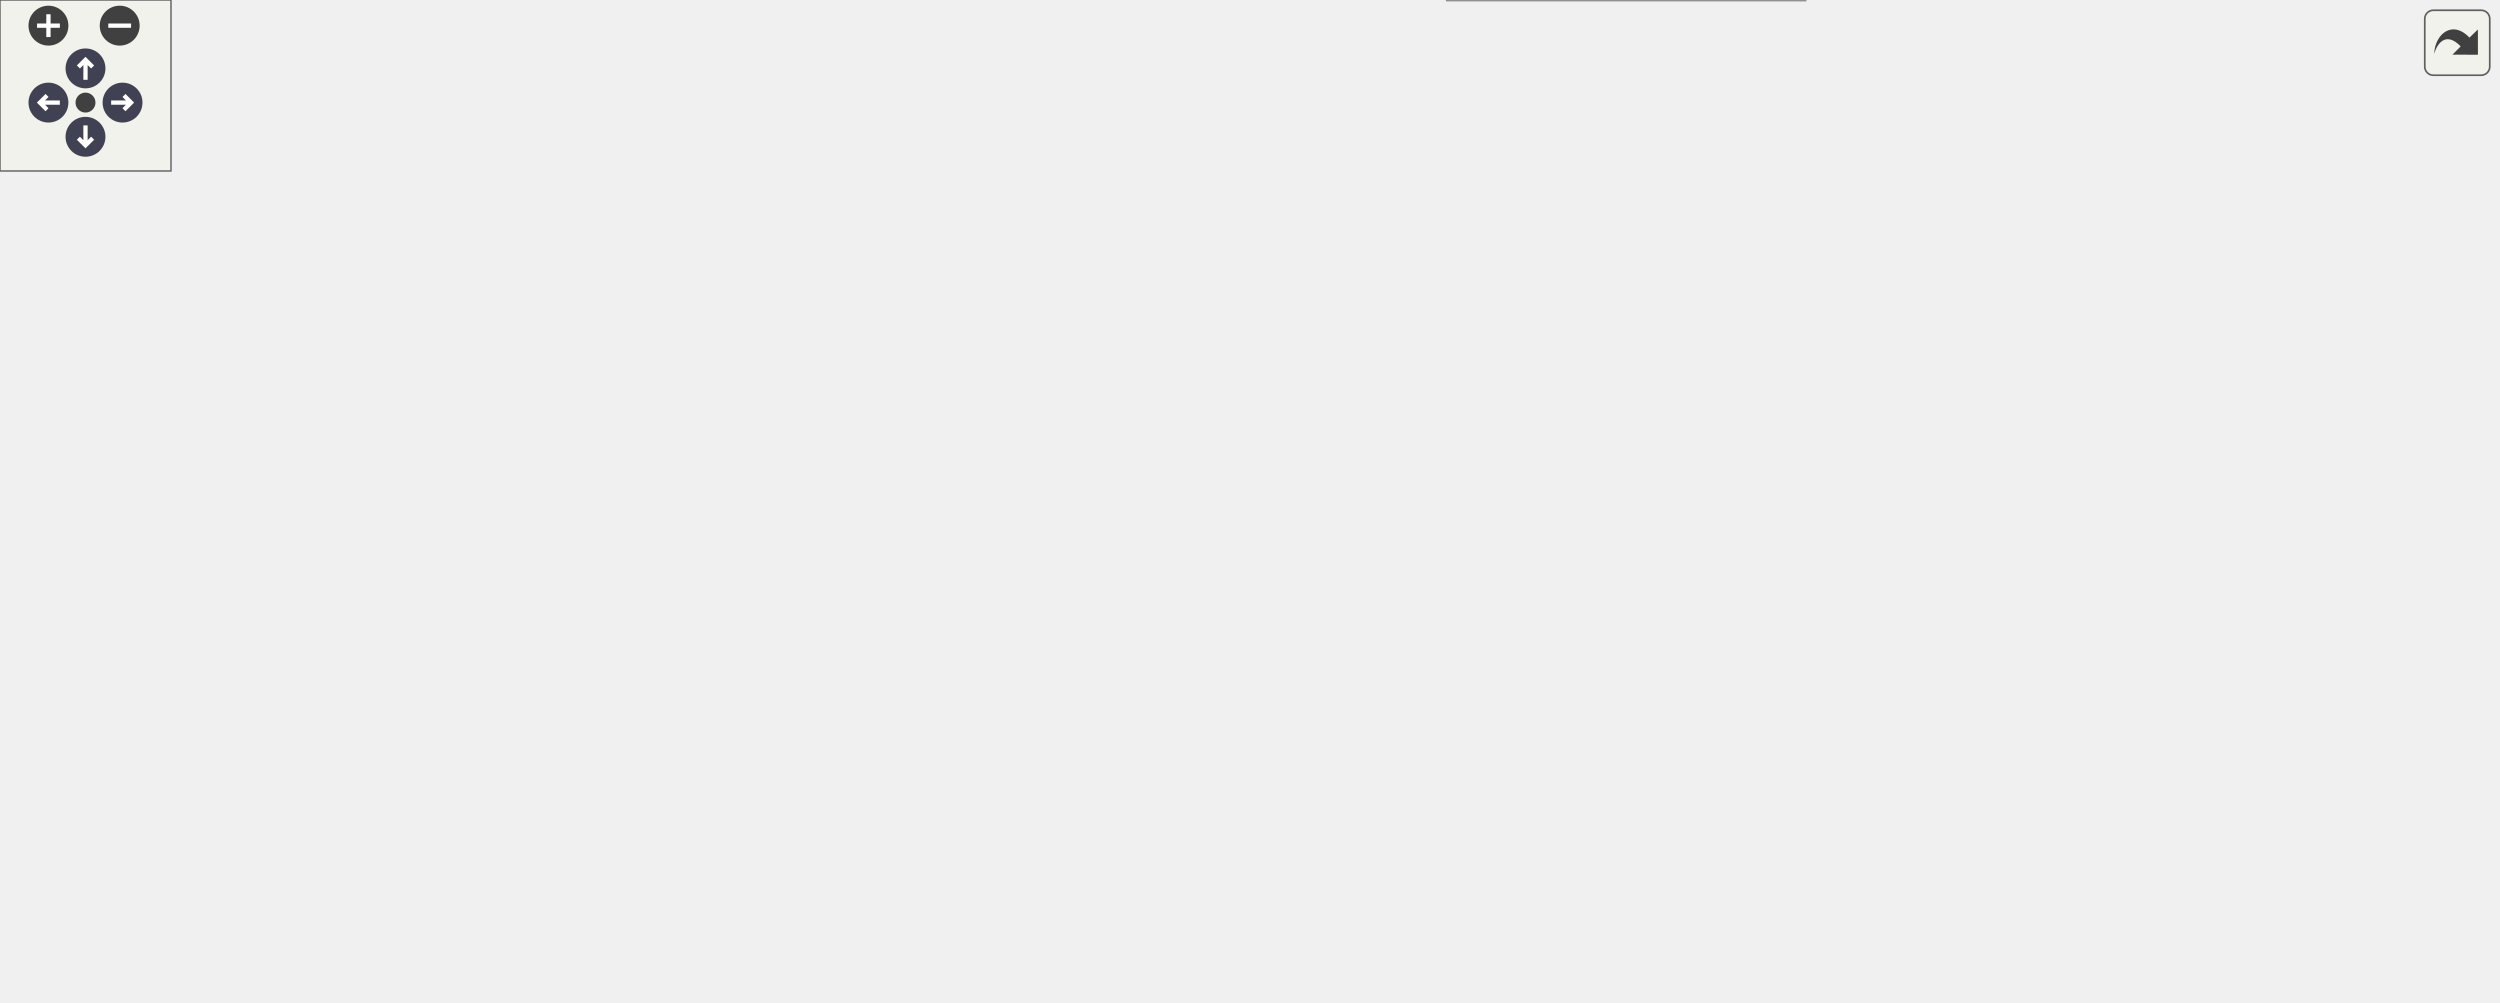
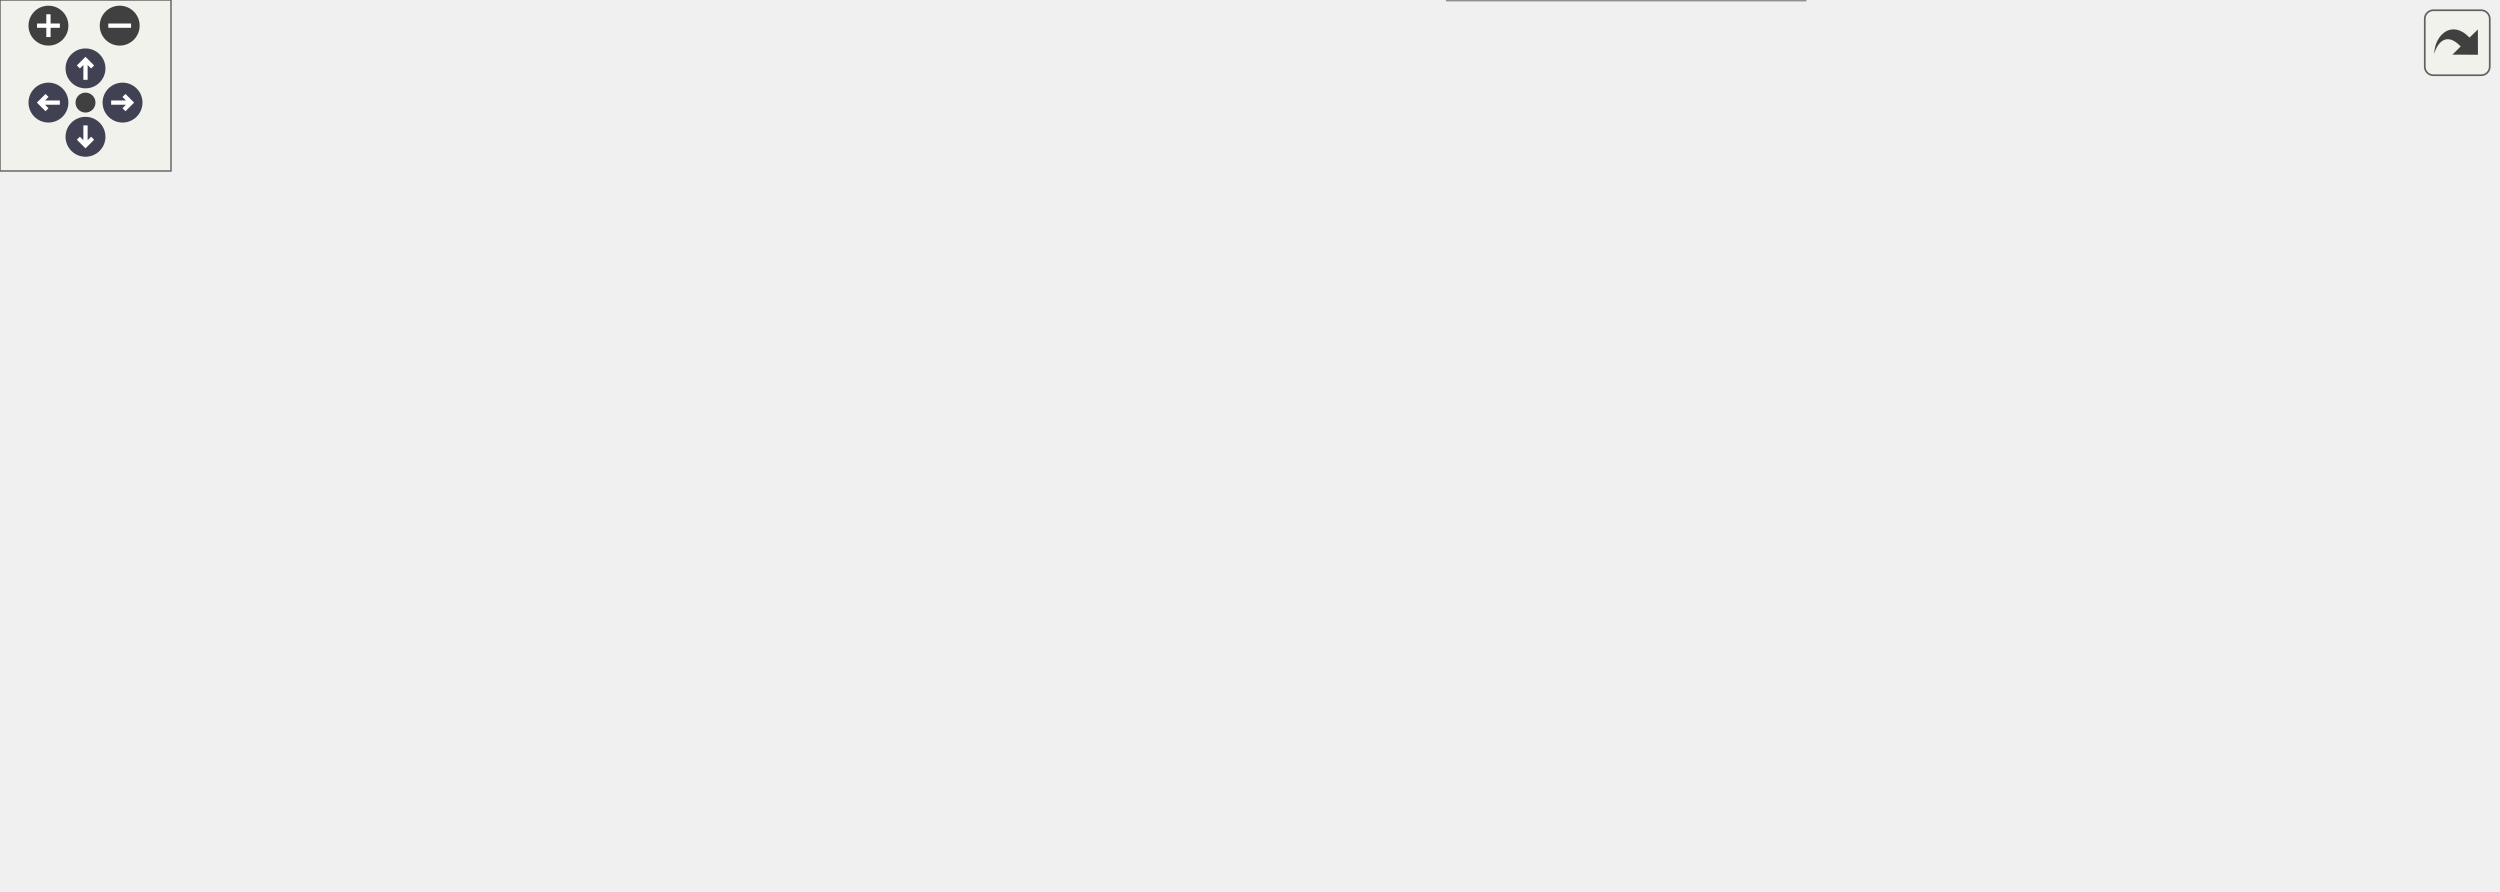
<svg xmlns="http://www.w3.org/2000/svg" xmlns:xlink="http://www.w3.org/1999/xlink" id="main" version="1.1" xml:space="preserve">
  <style type="text/css">
.node, .edge {opacity: 0.7;}
.node.selected, .edge.selected {opacity: 1;}
.edge:hover path { stroke: red; }
.edge:hover polygon { stroke: red; fill: red; }
</style>
  <defs>
    <circle id="rim" cx="0" cy="0" r="7" />
    <circle id="rim2" cx="0" cy="0" r="3.5" />
    <g id="zoomPlus">
      <use xlink:href="#rim" fill="#404040">
        <set attributeName="fill" to="#808080" begin="zoomplus.mouseover" end="zoomplus.mouseout" />
      </use>
      <path d="M-4,0h8M0,-4v8" fill="none" stroke="white" stroke-width="1.5" pointer-events="none" />
    </g>
    <g id="zoomMin">
      <use xlink:href="#rim" fill="#404040">
        <set attributeName="fill" to="#808080" begin="zoomminus.mouseover" end="zoomminus.mouseout" />
      </use>
      <path d="M-4,0h8" fill="none" stroke="white" stroke-width="1.5" pointer-events="none" />
    </g>
    <g id="arrowUp" transform="translate(30 24)">
      <use xlink:href="#rim" />
      <path pointer-events="none" fill="none" stroke="white" stroke-width="1.5" d="M0,-3.0v7 M-2.5,-0.5L0,-3.0L2.5,-0.5" />
    </g>
    <g id="arrowRight" transform="rotate(90) translate(36 -43)">
      <use xlink:href="#rim" />
      <path pointer-events="none" fill="none" stroke="white" stroke-width="1.5" d="M0,-3.0v7 M-2.5,-0.5L0,-3.0L2.5,-0.5" />
    </g>
    <g id="arrowDown" transform="rotate(180) translate(-30 -48)">
      <use xlink:href="#rim" />
      <path pointer-events="none" fill="none" stroke="white" stroke-width="1.5" d="M0,-3.0v7 M-2.5,-0.5L0,-3.0L2.5,-0.5" />
    </g>
    <g id="arrowLeft" transform="rotate(270) translate(-36 17)">
      <use xlink:href="#rim" />
      <path pointer-events="none" fill="none" stroke="white" stroke-width="1.5" d="M0,-3.0v7 M-2.5,-0.5L0,-3.0L2.5,-0.5" />
    </g>
    <g id="resetDef">
      <use xlink:href="#rim2" fill="#404040">
        <set attributeName="fill" to="#808080" begin="reset.mouseover" end="reset.mouseout" />
      </use>
    </g>
  </defs>
  <svg id="graph" class="graph">
    <g id="viewport">
      <g id="Node000001" class="node">
        <g id="a_Node000001">
          <a xlink:title="Nested State struct for the local caching.">
-             <polygon fill="#999999" stroke="#666666" points="876.25,-156.12 771,-156.12 771,-122.62 876.25,-122.62 876.25,-156.12" />
-             <text xml:space="preserve" text-anchor="start" x="779" y="-142.62" font-family="Helvetica,sans-Serif" font-size="10.00">Acts::AtlasStepper</text>
-             <text xml:space="preserve" text-anchor="middle" x="823.62" y="-129.88" font-family="Helvetica,sans-Serif" font-size="10.00">::State</text>
+             <polygon fill="#999999" stroke="#666666" points="876.25,-139.12 771,-139.12 771,-105.62 876.25,-105.62 876.25,-139.12" />
+             <text xml:space="preserve" text-anchor="start" x="779" y="-125.62" font-family="Helvetica,sans-Serif" font-size="10.00">Acts::AtlasStepper</text>
+             <text xml:space="preserve" text-anchor="middle" x="823.62" y="-112.88" font-family="Helvetica,sans-Serif" font-size="10.00">::State</text>
          </a>
        </g>
      </g>
      <g id="Node000002" class="node">
        <g id="a_Node000002">
          <a xlink:href="struct_acts_1_1_atlas_stepper_1_1_options.html" target="_top" xlink:title="Stepper options extending plain stepper settings.">
-             <polygon fill="white" stroke="#666666" points="623.25,-291.12 518,-291.12 518,-257.62 623.25,-257.62 623.25,-291.12" />
-             <text xml:space="preserve" text-anchor="start" x="526" y="-277.62" font-family="Helvetica,sans-Serif" font-size="10.00">Acts::AtlasStepper</text>
-             <text xml:space="preserve" text-anchor="middle" x="570.62" y="-264.88" font-family="Helvetica,sans-Serif" font-size="10.00">::Options</text>
+             <polygon fill="white" stroke="#666666" points="623.25,-252.12 518,-252.12 518,-218.62 623.25,-218.62 623.25,-252.12" />
+             <text xml:space="preserve" text-anchor="start" x="526" y="-238.62" font-family="Helvetica,sans-Serif" font-size="10.00">Acts::AtlasStepper</text>
+             <text xml:space="preserve" text-anchor="middle" x="570.62" y="-225.88" font-family="Helvetica,sans-Serif" font-size="10.00">::Options</text>
          </a>
        </g>
      </g>
      <g id="edge1_Node000001_Node000002" class="edge">
        <g id="a_edge1_Node000001_Node000002">
          <a xlink:title=" ">
-             <path fill="none" stroke="#9a32cd" stroke-dasharray="5,2" d="M634.87,-277.5C671.96,-276.43 718.21,-269.82 753,-247.38 786.74,-225.61 807.46,-181.06 816.78,-156.52" />
-             <polygon fill="#9a32cd" stroke="#9a32cd" points="635.14,-273.99 625.19,-277.64 635.24,-280.99 635.14,-273.99" />
-           </a>
-         </g>
-         <text xml:space="preserve" text-anchor="start" x="686.25" y="-282.22" font-family="Helvetica,sans-Serif" font-size="10.00" fill="grey">options</text>
+             <path fill="none" stroke="#9a32cd" stroke-dasharray="5,2" d="M634.72,-235.62C671.36,-233.25 717.2,-225.8 753,-205.38 780.45,-189.72 801.85,-158.87 813.33,-139.51" />
+             <polygon fill="#9a32cd" stroke="#9a32cd" points="634.99,-232.1 625.18,-236.12 635.35,-239.09 634.99,-232.1" />
+           </a>
+         </g>
+         <text xml:space="preserve" text-anchor="start" x="686.25" y="-239.67" font-family="Helvetica,sans-Serif" font-size="10.00" fill="grey">options</text>
      </g>
      <g id="Node000003" class="node">
        <g id="a_Node000003">
          <a xlink:href="struct_acts_1_1_stepper_plain_options.html" target="_top" xlink:title="Common options shared by plain steppers.">
-             <polygon fill="white" stroke="#666666" points="355.25,-284.75 213.25,-284.75 213.25,-264 355.25,-264 355.25,-284.75" />
-             <text xml:space="preserve" text-anchor="middle" x="284.25" y="-271.25" font-family="Helvetica,sans-Serif" font-size="10.00">Acts::StepperPlainOptions</text>
+             <polygon fill="white" stroke="#666666" points="355.25,-245.75 213.25,-245.75 213.25,-225 355.25,-225 355.25,-245.75" />
+             <text xml:space="preserve" text-anchor="middle" x="284.25" y="-232.25" font-family="Helvetica,sans-Serif" font-size="10.00">Acts::StepperPlainOptions</text>
          </a>
        </g>
      </g>
      <g id="edge2_Node000002_Node000003" class="edge">
        <g id="a_edge2_Node000002_Node000003">
          <a xlink:title=" ">
-             <path fill="none" stroke="#63b8ff" d="M366.97,-274.38C415.45,-274.38 475.45,-274.38 517.54,-274.38" />
-             <polygon fill="#63b8ff" stroke="#63b8ff" points="367.06,-270.88 357.06,-274.38 367.06,-277.88 367.06,-270.88" />
+             <path fill="none" stroke="#63b8ff" d="M366.97,-235.38C415.45,-235.38 475.45,-235.38 517.54,-235.38" />
+             <polygon fill="#63b8ff" stroke="#63b8ff" points="367.06,-231.88 357.06,-235.38 367.06,-238.88 367.06,-231.88" />
          </a>
        </g>
      </g>
      <g id="Node000004" class="node">
        <g id="a_Node000004">
          <a xlink:href="struct_acts_1_1_stepper_plain_options_1_1_dense.html" target="_top" xlink:title="Options for dense material effects.">
-             <polygon fill="white" stroke="#666666" points="142,-291.12 0,-291.12 0,-257.62 142,-257.62 142,-291.12" />
-             <text xml:space="preserve" text-anchor="start" x="8" y="-277.62" font-family="Helvetica,sans-Serif" font-size="10.00">Acts::StepperPlainOptions</text>
-             <text xml:space="preserve" text-anchor="middle" x="71" y="-264.88" font-family="Helvetica,sans-Serif" font-size="10.00">::Dense</text>
+             <polygon fill="white" stroke="#666666" points="142,-252.12 0,-252.12 0,-218.62 142,-218.62 142,-252.12" />
+             <text xml:space="preserve" text-anchor="start" x="8" y="-238.62" font-family="Helvetica,sans-Serif" font-size="10.00">Acts::StepperPlainOptions</text>
+             <text xml:space="preserve" text-anchor="middle" x="71" y="-225.88" font-family="Helvetica,sans-Serif" font-size="10.00">::Dense</text>
          </a>
        </g>
      </g>
      <g id="edge3_Node000003_Node000004" class="edge">
        <g id="a_edge3_Node000003_Node000004">
          <a xlink:title=" ">
-             <path fill="none" stroke="#9a32cd" stroke-dasharray="5,2" d="M153.68,-274.38C173.21,-274.38 193.89,-274.38 212.85,-274.38" />
-             <polygon fill="#9a32cd" stroke="#9a32cd" points="153.86,-270.88 143.86,-274.38 153.86,-277.88 153.86,-270.88" />
-           </a>
-         </g>
-         <text xml:space="preserve" text-anchor="start" x="163" y="-280.62" font-family="Helvetica,sans-Serif" font-size="10.00" fill="grey">dense</text>
+             <path fill="none" stroke="#9a32cd" stroke-dasharray="5,2" d="M153.68,-235.38C173.21,-235.38 193.89,-235.38 212.85,-235.38" />
+             <polygon fill="#9a32cd" stroke="#9a32cd" points="153.86,-231.88 143.86,-235.38 153.86,-238.88 153.86,-231.88" />
+           </a>
+         </g>
+         <text xml:space="preserve" text-anchor="start" x="163" y="-241.62" font-family="Helvetica,sans-Serif" font-size="10.00" fill="grey">dense</text>
      </g>
      <g id="Node000005" class="node">
        <g id="a_Node000005">
          <a xlink:href="class_acts_1_1_particle_hypothesis.html" target="_top" xlink:title="Particle hypothesis used in reconstruction.">
-             <polygon fill="white" stroke="#666666" points="637.5,-239.75 503.75,-239.75 503.75,-219 637.5,-219 637.5,-239.75" />
-             <text xml:space="preserve" text-anchor="middle" x="570.62" y="-226.25" font-family="Helvetica,sans-Serif" font-size="10.00">Acts::ParticleHypothesis</text>
+             <polygon fill="white" stroke="#666666" points="637.5,-200.75 503.75,-200.75 503.75,-180 637.5,-180 637.5,-200.75" />
+             <text xml:space="preserve" text-anchor="middle" x="570.62" y="-187.25" font-family="Helvetica,sans-Serif" font-size="10.00">Acts::ParticleHypothesis</text>
          </a>
        </g>
      </g>
      <g id="edge4_Node000001_Node000005" class="edge">
        <g id="a_edge4_Node000001_Node000005">
          <a xlink:title=" ">
-             <path fill="none" stroke="#9a32cd" stroke-dasharray="5,2" d="M649.02,-225.9C682.27,-222.08 720.79,-214.44 753,-199.38 774.68,-189.23 794.86,-170.38 807.85,-156.5" />
-             <polygon fill="#9a32cd" stroke="#9a32cd" points="649.06,-222.37 639.48,-226.89 649.78,-229.34 649.06,-222.37" />
-           </a>
-         </g>
-         <text xml:space="preserve" text-anchor="start" x="658.5" y="-231.14" font-family="Helvetica,sans-Serif" font-size="10.00" fill="grey">particleHypothesis</text>
+             <path fill="none" stroke="#9a32cd" stroke-dasharray="5,2" d="M649.3,-183.34C681.94,-178.9 719.93,-171.77 753,-160.38 767.97,-155.22 783.54,-147.02 796.15,-139.57" />
+             <polygon fill="#9a32cd" stroke="#9a32cd" points="648.97,-179.85 639.5,-184.6 649.86,-186.8 648.97,-179.85" />
+           </a>
+         </g>
+         <text xml:space="preserve" text-anchor="start" x="658.5" y="-188.68" font-family="Helvetica,sans-Serif" font-size="10.00" fill="grey">particleHypothesis</text>
      </g>
      <g id="Node000006" class="node">
        <g id="a_Node000006">
          <a xlink:title=" ">
-             <polygon fill="white" stroke="#666666" points="625.5,-201.12 515.75,-201.12 515.75,-167.62 625.5,-167.62 625.5,-201.12" />
-             <text xml:space="preserve" text-anchor="start" x="523.75" y="-187.62" font-family="Helvetica,sans-Serif" font-size="10.00">std::array&lt; double,</text>
-             <text xml:space="preserve" text-anchor="middle" x="570.62" y="-174.88" font-family="Helvetica,sans-Serif" font-size="10.00"> 60 &gt;</text>
+             <polygon fill="white" stroke="#666666" points="625.5,-162.12 515.75,-162.12 515.75,-128.62 625.5,-128.62 625.5,-162.12" />
+             <text xml:space="preserve" text-anchor="start" x="523.75" y="-148.62" font-family="Helvetica,sans-Serif" font-size="10.00">std::array&lt; double,</text>
+             <text xml:space="preserve" text-anchor="middle" x="570.62" y="-135.88" font-family="Helvetica,sans-Serif" font-size="10.00"> 60 &gt;</text>
          </a>
        </g>
      </g>
      <g id="edge5_Node000001_Node000006" class="edge">
        <g id="a_edge5_Node000001_Node000006">
          <a xlink:title=" ">
-             <path fill="none" stroke="#9a32cd" stroke-dasharray="5,2" d="M637.05,-178.95C671.76,-175.35 714.98,-169.72 753,-161.38 759.19,-160.02 765.62,-158.35 771.96,-156.55" />
-             <polygon fill="#9a32cd" stroke="#9a32cd" points="636.74,-175.46 627.13,-179.94 637.43,-182.43 636.74,-175.46" />
-           </a>
-         </g>
-         <text xml:space="preserve" text-anchor="start" x="685.88" y="-182.7" font-family="Helvetica,sans-Serif" font-size="10.00" fill="grey">pVector</text>
+             <path fill="none" stroke="#9a32cd" stroke-dasharray="5,2" d="M637.2,-139.37C678.85,-135.55 732,-130.68 770.71,-127.13" />
+             <polygon fill="#9a32cd" stroke="#9a32cd" points="636.93,-135.88 627.29,-140.27 637.56,-142.85 636.93,-135.88" />
+           </a>
+         </g>
+         <text xml:space="preserve" text-anchor="start" x="685.88" y="-143.53" font-family="Helvetica,sans-Serif" font-size="10.00" fill="grey">pVector</text>
      </g>
      <g id="Node000007" class="node">
        <g id="a_Node000007">
          <a xlink:title=" ">
-             <polygon fill="white" stroke="#666666" points="329.75,-194.75 238.75,-194.75 238.75,-174 329.75,-174 329.75,-194.75" />
-             <text xml:space="preserve" text-anchor="middle" x="284.25" y="-181.25" font-family="Helvetica,sans-Serif" font-size="10.00">std::array&lt; T &gt;</text>
+             <polygon fill="white" stroke="#666666" points="329.75,-155.75 238.75,-155.75 238.75,-135 329.75,-135 329.75,-155.75" />
+             <text xml:space="preserve" text-anchor="middle" x="284.25" y="-142.25" font-family="Helvetica,sans-Serif" font-size="10.00">std::array&lt; T &gt;</text>
          </a>
        </g>
      </g>
      <g id="edge6_Node000006_Node000007" class="edge">
        <g id="a_edge6_Node000006_Node000007">
          <a xlink:title=" ">
-             <path fill="none" stroke="orange" stroke-dasharray="5,2" d="M341.35,-184.38C391.83,-184.38 465.53,-184.38 515.42,-184.38" />
-             <polygon fill="orange" stroke="orange" points="341.51,-180.88 331.51,-184.38 341.51,-187.88 341.51,-180.88" />
-           </a>
-         </g>
-         <text xml:space="preserve" text-anchor="start" x="392.75" y="-190.62" font-family="Helvetica,sans-Serif" font-size="10.00" fill="grey">&lt; double, 60 &gt;</text>
+             <path fill="none" stroke="orange" stroke-dasharray="5,2" d="M341.35,-145.38C391.83,-145.38 465.53,-145.38 515.42,-145.38" />
+             <polygon fill="orange" stroke="orange" points="341.51,-141.88 331.51,-145.38 341.51,-148.88 341.51,-141.88" />
+           </a>
+         </g>
+         <text xml:space="preserve" text-anchor="start" x="392.75" y="-151.62" font-family="Helvetica,sans-Serif" font-size="10.00" fill="grey">&lt; double, 60 &gt;</text>
      </g>
      <g id="Node000008" class="node">
        <g id="a_Node000008">
          <a xlink:href="class_acts_1_1_constrained_step.html" target="_top" xlink:title="A constrained step class for the steppers.">
-             <polygon fill="white" stroke="#666666" points="632.25,-149.75 509,-149.75 509,-129 632.25,-129 632.25,-149.75" />
-             <text xml:space="preserve" text-anchor="middle" x="570.62" y="-136.25" font-family="Helvetica,sans-Serif" font-size="10.00">Acts::ConstrainedStep</text>
+             <polygon fill="white" stroke="#666666" points="632.25,-110.75 509,-110.75 509,-90 632.25,-90 632.25,-110.75" />
+             <text xml:space="preserve" text-anchor="middle" x="570.62" y="-97.25" font-family="Helvetica,sans-Serif" font-size="10.00">Acts::ConstrainedStep</text>
          </a>
        </g>
      </g>
      <g id="edge7_Node000001_Node000008" class="edge">
        <g id="a_edge7_Node000001_Node000008">
          <a xlink:title=" ">
-             <path fill="none" stroke="#9a32cd" stroke-dasharray="5,2" d="M644.13,-139.38C684.58,-139.38 734.04,-139.38 770.62,-139.38" />
-             <polygon fill="#9a32cd" stroke="#9a32cd" points="644.22,-135.88 634.22,-139.38 644.22,-142.88 644.22,-135.88" />
-           </a>
-         </g>
-         <text xml:space="preserve" text-anchor="start" x="683.62" y="-145.62" font-family="Helvetica,sans-Serif" font-size="10.00" fill="grey">stepSize</text>
+             <path fill="none" stroke="#9a32cd" stroke-dasharray="5,2" d="M643.88,-97.63C677.25,-97.39 717.29,-98.58 753,-103.62 758.83,-104.45 764.86,-105.6 770.83,-106.94" />
+             <polygon fill="#9a32cd" stroke="#9a32cd" points="643.85,-94.13 633.89,-97.75 643.93,-101.13 643.85,-94.13" />
+           </a>
+         </g>
+         <text xml:space="preserve" text-anchor="start" x="683.62" y="-109.88" font-family="Helvetica,sans-Serif" font-size="10.00" fill="grey">stepSize</text>
      </g>
      <g id="Node000009" class="node">
        <g id="a_Node000009">
          <a xlink:href="class_acts_1_1_any_base.html" target="_top" xlink:title=" ">
-             <polygon fill="white" stroke="#666666" points="633.75,-111.12 507.5,-111.12 507.5,-77.62 633.75,-77.62 633.75,-111.12" />
-             <text xml:space="preserve" text-anchor="start" x="515.5" y="-97.62" font-family="Helvetica,sans-Serif" font-size="10.00">Acts::AnyBase&lt; sizeof</text>
-             <text xml:space="preserve" text-anchor="middle" x="570.62" y="-84.88" font-family="Helvetica,sans-Serif" font-size="10.00">(char) *512 &gt;</text>
+             <polygon fill="white" stroke="#666666" points="633.75,-72.12 507.5,-72.12 507.5,-38.62 633.75,-38.62 633.75,-72.12" />
+             <text xml:space="preserve" text-anchor="start" x="515.5" y="-58.62" font-family="Helvetica,sans-Serif" font-size="10.00">Acts::AnyBase&lt; sizeof</text>
+             <text xml:space="preserve" text-anchor="middle" x="570.62" y="-45.88" font-family="Helvetica,sans-Serif" font-size="10.00">(char) *512 &gt;</text>
          </a>
        </g>
      </g>
      <g id="edge8_Node000001_Node000009" class="edge">
        <g id="a_edge8_Node000001_Node000009">
          <a xlink:title=" ">
-             <path fill="none" stroke="#9a32cd" stroke-dasharray="5,2" d="M645.29,-100.14C678.46,-103.58 717.96,-108.83 753,-116.62 759.83,-118.14 766.93,-120.06 773.89,-122.13" />
-             <polygon fill="#9a32cd" stroke="#9a32cd" points="645.64,-96.66 635.34,-99.15 644.94,-103.63 645.64,-96.66" />
-           </a>
-         </g>
-         <text xml:space="preserve" text-anchor="start" x="678.75" y="-122.88" font-family="Helvetica,sans-Serif" font-size="10.00" fill="grey">fieldCache</text>
+             <path fill="none" stroke="#9a32cd" stroke-dasharray="5,2" d="M645.38,-55.01C679.08,-56.9 718.97,-62.07 753,-74.62 771.7,-81.52 790.18,-94.57 803.4,-105.28" />
+             <polygon fill="#9a32cd" stroke="#9a32cd" points="645.88,-51.53 635.72,-54.56 645.55,-58.52 645.88,-51.53" />
+           </a>
+         </g>
+         <text xml:space="preserve" text-anchor="start" x="678.75" y="-80.88" font-family="Helvetica,sans-Serif" font-size="10.00" fill="grey">fieldCache</text>
      </g>
      <g id="Node000010" class="node">
        <g id="a_Node000010">
          <a xlink:href="class_acts_1_1_any_base_all.html" target="_top" xlink:title="Base class for all instances of AnyBase regarfless of SBO size.">
-             <polygon fill="white" stroke="#666666" points="120.25,-132.75 21.75,-132.75 21.75,-112 120.25,-112 120.25,-132.75" />
-             <text xml:space="preserve" text-anchor="middle" x="71" y="-119.25" font-family="Helvetica,sans-Serif" font-size="10.00">Acts::AnyBaseAll</text>
+             <polygon fill="white" stroke="#666666" points="120.25,-68.75 21.75,-68.75 21.75,-48 120.25,-48 120.25,-68.75" />
+             <text xml:space="preserve" text-anchor="middle" x="71" y="-55.25" font-family="Helvetica,sans-Serif" font-size="10.00">Acts::AnyBaseAll</text>
          </a>
        </g>
      </g>
      <g id="edge9_Node000009_Node000010" class="edge">
        <g id="a_edge9_Node000009_Node000010">
          <a xlink:title=" ">
-             <path fill="none" stroke="#63b8ff" d="M132.17,-126.63C213.06,-131.21 361.09,-135.62 485.75,-117.38 495.16,-116 505.02,-113.91 514.54,-111.53" />
-             <polygon fill="#63b8ff" stroke="#63b8ff" points="132.44,-123.14 122.25,-126.04 132.03,-130.13 132.44,-123.14" />
+             <path fill="none" stroke="#63b8ff" d="M132.13,-60.43C212.68,-62.81 360.02,-65.87 485.75,-61.38 492.75,-61.12 500.08,-60.76 507.36,-60.33" />
+             <polygon fill="#63b8ff" stroke="#63b8ff" points="132.36,-56.93 122.26,-60.13 132.15,-63.93 132.36,-56.93" />
          </a>
        </g>
      </g>
      <g id="Node000011" class="node">
        <g id="a_Node000011">
          <a xlink:href="class_acts_1_1_any_base.html" target="_top" xlink:title="Small opaque type-erased type with configurable small buffer optimization.">
-             <polygon fill="white" stroke="#666666" points="350.38,-111.12 218.12,-111.12 218.12,-77.62 350.38,-77.62 350.38,-111.12" />
-             <text xml:space="preserve" text-anchor="start" x="226.12" y="-97.62" font-family="Helvetica,sans-Serif" font-size="10.00">Acts::AnyBase&lt; SbSize,</text>
-             <text xml:space="preserve" text-anchor="middle" x="284.25" y="-84.88" font-family="Helvetica,sans-Serif" font-size="10.00"> Copyable, Base &gt;</text>
+             <polygon fill="white" stroke="#666666" points="350.38,-47.12 218.12,-47.12 218.12,-13.62 350.38,-13.62 350.38,-47.12" />
+             <text xml:space="preserve" text-anchor="start" x="226.12" y="-33.62" font-family="Helvetica,sans-Serif" font-size="10.00">Acts::AnyBase&lt; SbSize,</text>
+             <text xml:space="preserve" text-anchor="middle" x="284.25" y="-20.88" font-family="Helvetica,sans-Serif" font-size="10.00"> Copyable, Base &gt;</text>
          </a>
        </g>
      </g>
      <g id="edge11_Node000011_Node000010" class="edge">
        <g id="a_edge11_Node000011_Node000010">
          <a xlink:title=" ">
-             <path fill="none" stroke="#63b8ff" d="M131.91,-114.43C158.76,-110.88 190.5,-106.67 217.95,-103.03" />
-             <polygon fill="#63b8ff" stroke="#63b8ff" points="131.68,-110.93 122.23,-115.72 132.6,-117.87 131.68,-110.93" />
+             <path fill="none" stroke="#63b8ff" d="M131.91,-50.43C158.76,-46.88 190.5,-42.67 217.95,-39.03" />
+             <polygon fill="#63b8ff" stroke="#63b8ff" points="131.68,-46.93 122.23,-51.72 132.6,-53.87 131.68,-46.93" />
          </a>
        </g>
      </g>
      <g id="edge10_Node000009_Node000011" class="edge">
        <g id="a_edge10_Node000009_Node000011">
          <a xlink:title=" ">
-             <path fill="none" stroke="orange" stroke-dasharray="5,2" d="M362.16,-94.38C407.67,-94.38 464.58,-94.38 507.28,-94.38" />
-             <polygon fill="orange" stroke="orange" points="362.36,-90.88 352.36,-94.38 362.36,-97.88 362.36,-90.88" />
-           </a>
-         </g>
-         <text xml:space="preserve" text-anchor="start" x="376.25" y="-100.62" font-family="Helvetica,sans-Serif" font-size="10.00" fill="grey">&lt; sizeof(char) *512 &gt;</text>
+             <path fill="none" stroke="orange" stroke-dasharray="5,2" d="M362.16,-33.45C399.53,-35.36 445.05,-38.3 485.75,-42.62 492.78,-43.37 500.12,-44.29 507.41,-45.28" />
+             <polygon fill="orange" stroke="orange" points="362.51,-29.97 352.35,-32.97 362.17,-36.96 362.51,-29.97" />
+           </a>
+         </g>
+         <text xml:space="preserve" text-anchor="start" x="376.25" y="-48.88" font-family="Helvetica,sans-Serif" font-size="10.00" fill="grey">&lt; sizeof(char) *512 &gt;</text>
      </g>
      <g id="Node000012" class="node">
        <g id="a_Node000012">
-           <a xlink:title=" ">
-             <polygon fill="white" stroke="#666666" points="603,-59.75 538.25,-59.75 538.25,-39 603,-39 603,-59.75" />
-             <text xml:space="preserve" text-anchor="middle" x="570.62" y="-46.25" font-family="Helvetica,sans-Serif" font-size="10.00">std::string</text>
-           </a>
-         </g>
-       </g>
-       <g id="edge12_Node000001_Node000012" class="edge">
-         <g id="a_edge12_Node000001_Node000012">
-           <a xlink:title=" ">
-             <path fill="none" stroke="#9a32cd" stroke-dasharray="5,2" d="M614.51,-49.7C652.55,-51.49 708.78,-57.88 753,-78.62 774.93,-88.91 795.21,-108.2 808.16,-122.29" />
-             <polygon fill="#9a32cd" stroke="#9a32cd" points="614.96,-46.21 604.83,-49.34 614.7,-53.21 614.96,-46.21" />
-           </a>
-         </g>
-         <text xml:space="preserve" text-anchor="start" x="675" y="-84.88" font-family="Helvetica,sans-Serif" font-size="10.00" fill="grey">debugString</text>
-       </g>
-       <g id="Node000013" class="node">
-         <g id="a_Node000013">
-           <a xlink:title=" ">
-             <polygon fill="white" stroke="#666666" points="336.12,-59.12 232.38,-59.12 232.38,-25.62 336.12,-25.62 336.12,-59.12" />
-             <text xml:space="preserve" text-anchor="start" x="240.38" y="-45.62" font-family="Helvetica,sans-Serif" font-size="10.00">std::basic_string&lt;</text>
-             <text xml:space="preserve" text-anchor="middle" x="284.25" y="-32.88" font-family="Helvetica,sans-Serif" font-size="10.00"> Char &gt;</text>
-           </a>
-         </g>
-       </g>
-       <g id="edge13_Node000012_Node000013" class="edge">
-         <g id="a_edge13_Node000012_Node000013">
-           <a xlink:title=" ">
-             <path fill="none" stroke="#63b8ff" d="M347.79,-43.91C406.52,-45.36 492.02,-47.46 537.83,-48.59" />
-             <polygon fill="#63b8ff" stroke="#63b8ff" points="348.02,-40.42 337.93,-43.67 347.84,-47.42 348.02,-40.42" />
-           </a>
-         </g>
-       </g>
-       <g id="Node000014" class="node">
-         <g id="a_Node000014">
          <a xlink:href="struct_acts_1_1_stepper_statistics.html" target="_top" xlink:title="A struct to hold statistics of the stepper.">
            <polygon fill="white" stroke="#666666" points="633.38,-20.75 507.88,-20.75 507.88,0 633.38,0 633.38,-20.75" />
            <text xml:space="preserve" text-anchor="middle" x="570.62" y="-7.25" font-family="Helvetica,sans-Serif" font-size="10.00">Acts::StepperStatistics</text>
          </a>
        </g>
      </g>
-       <g id="edge14_Node000001_Node000014" class="edge">
-         <g id="a_edge14_Node000001_Node000014">
-           <a xlink:title=" ">
-             <path fill="none" stroke="#9a32cd" stroke-dasharray="5,2" d="M644.65,-4.47C679.78,-4.97 721.07,-10.77 753,-30.62 787.46,-52.05 808,-97.54 817.07,-122.36" />
-             <polygon fill="#9a32cd" stroke="#9a32cd" points="645,-0.97 635,-4.47 645,-7.97 645,-0.97" />
-           </a>
-         </g>
-         <text xml:space="preserve" text-anchor="start" x="682.12" y="-36.88" font-family="Helvetica,sans-Serif" font-size="10.00" fill="grey">statistics</text>
+       <g id="edge12_Node000001_Node000012" class="edge">
+         <g id="a_edge12_Node000001_Node000012">
+           <a xlink:title=" ">
+             <path fill="none" stroke="#9a32cd" stroke-dasharray="5,2" d="M645.21,-6.71C679.89,-8.04 720.66,-14.25 753,-32.62 782.49,-49.38 803.79,-84.13 814.58,-105.14" />
+             <polygon fill="#9a32cd" stroke="#9a32cd" points="645.3,-3.21 635.21,-6.47 645.13,-10.21 645.3,-3.21" />
+           </a>
+         </g>
+         <text xml:space="preserve" text-anchor="start" x="682.12" y="-38.88" font-family="Helvetica,sans-Serif" font-size="10.00" fill="grey">statistics</text>
      </g>
    </g>
  </svg>
  <g id="navigator" transform="translate(0 0)" fill="#404254">
    <rect fill="#f2f5e9" fill-opacity="0.5" stroke="#606060" stroke-width=".5" x="0" y="0" width="60" height="60" />
    <use id="zoomplus" xlink:href="#zoomPlus" x="17" y="9" />
    <use id="zoomminus" xlink:href="#zoomMin" x="42" y="9" />
    <use id="reset" xlink:href="#resetDef" x="30" y="36" />
    <use id="arrowup" xlink:href="#arrowUp" x="0" y="0" />
    <use id="arrowright" xlink:href="#arrowRight" x="0" y="0" />
    <use id="arrowdown" xlink:href="#arrowDown" x="0" y="0" />
    <use id="arrowleft" xlink:href="#arrowLeft" x="0" y="0" />
  </g>
  <svg viewBox="0 0 15 15" width="100%" height="30px" preserveAspectRatio="xMaxYMin meet">
    <g id="arrow_out" transform="scale(0.3 0.3)">
      <a xlink:href="struct_acts_1_1_atlas_stepper_1_1_state__coll__graph_org.svg" target="_base">
        <rect id="button" ry="5" rx="5" y="6" x="6" height="38" width="38" fill="#f2f5e9" fill-opacity="0.5" stroke="#606060" stroke-width="1.0" />
        <path id="arrow" d="M 11.5,31.437 C 11.94,20.098 22.043,11.323 32.159,21.979 L 37.069,17.246 C 37.069,17.246 37.088,32 37.088,32 L 22.16,31.978 C 22.16,31.978 26.998,27.14 26.998,27.14 C 18.529,18.264 13.292,25.23 11.5,31.437 z" style="fill:#404040;" />
      </a>
    </g>
  </svg>
  <style type="text/css">

[data-mouse-over-selected='false'] { opacity: 0.7; }
[data-mouse-over-selected='true']  { opacity: 1.0; }

</style>
</svg>
